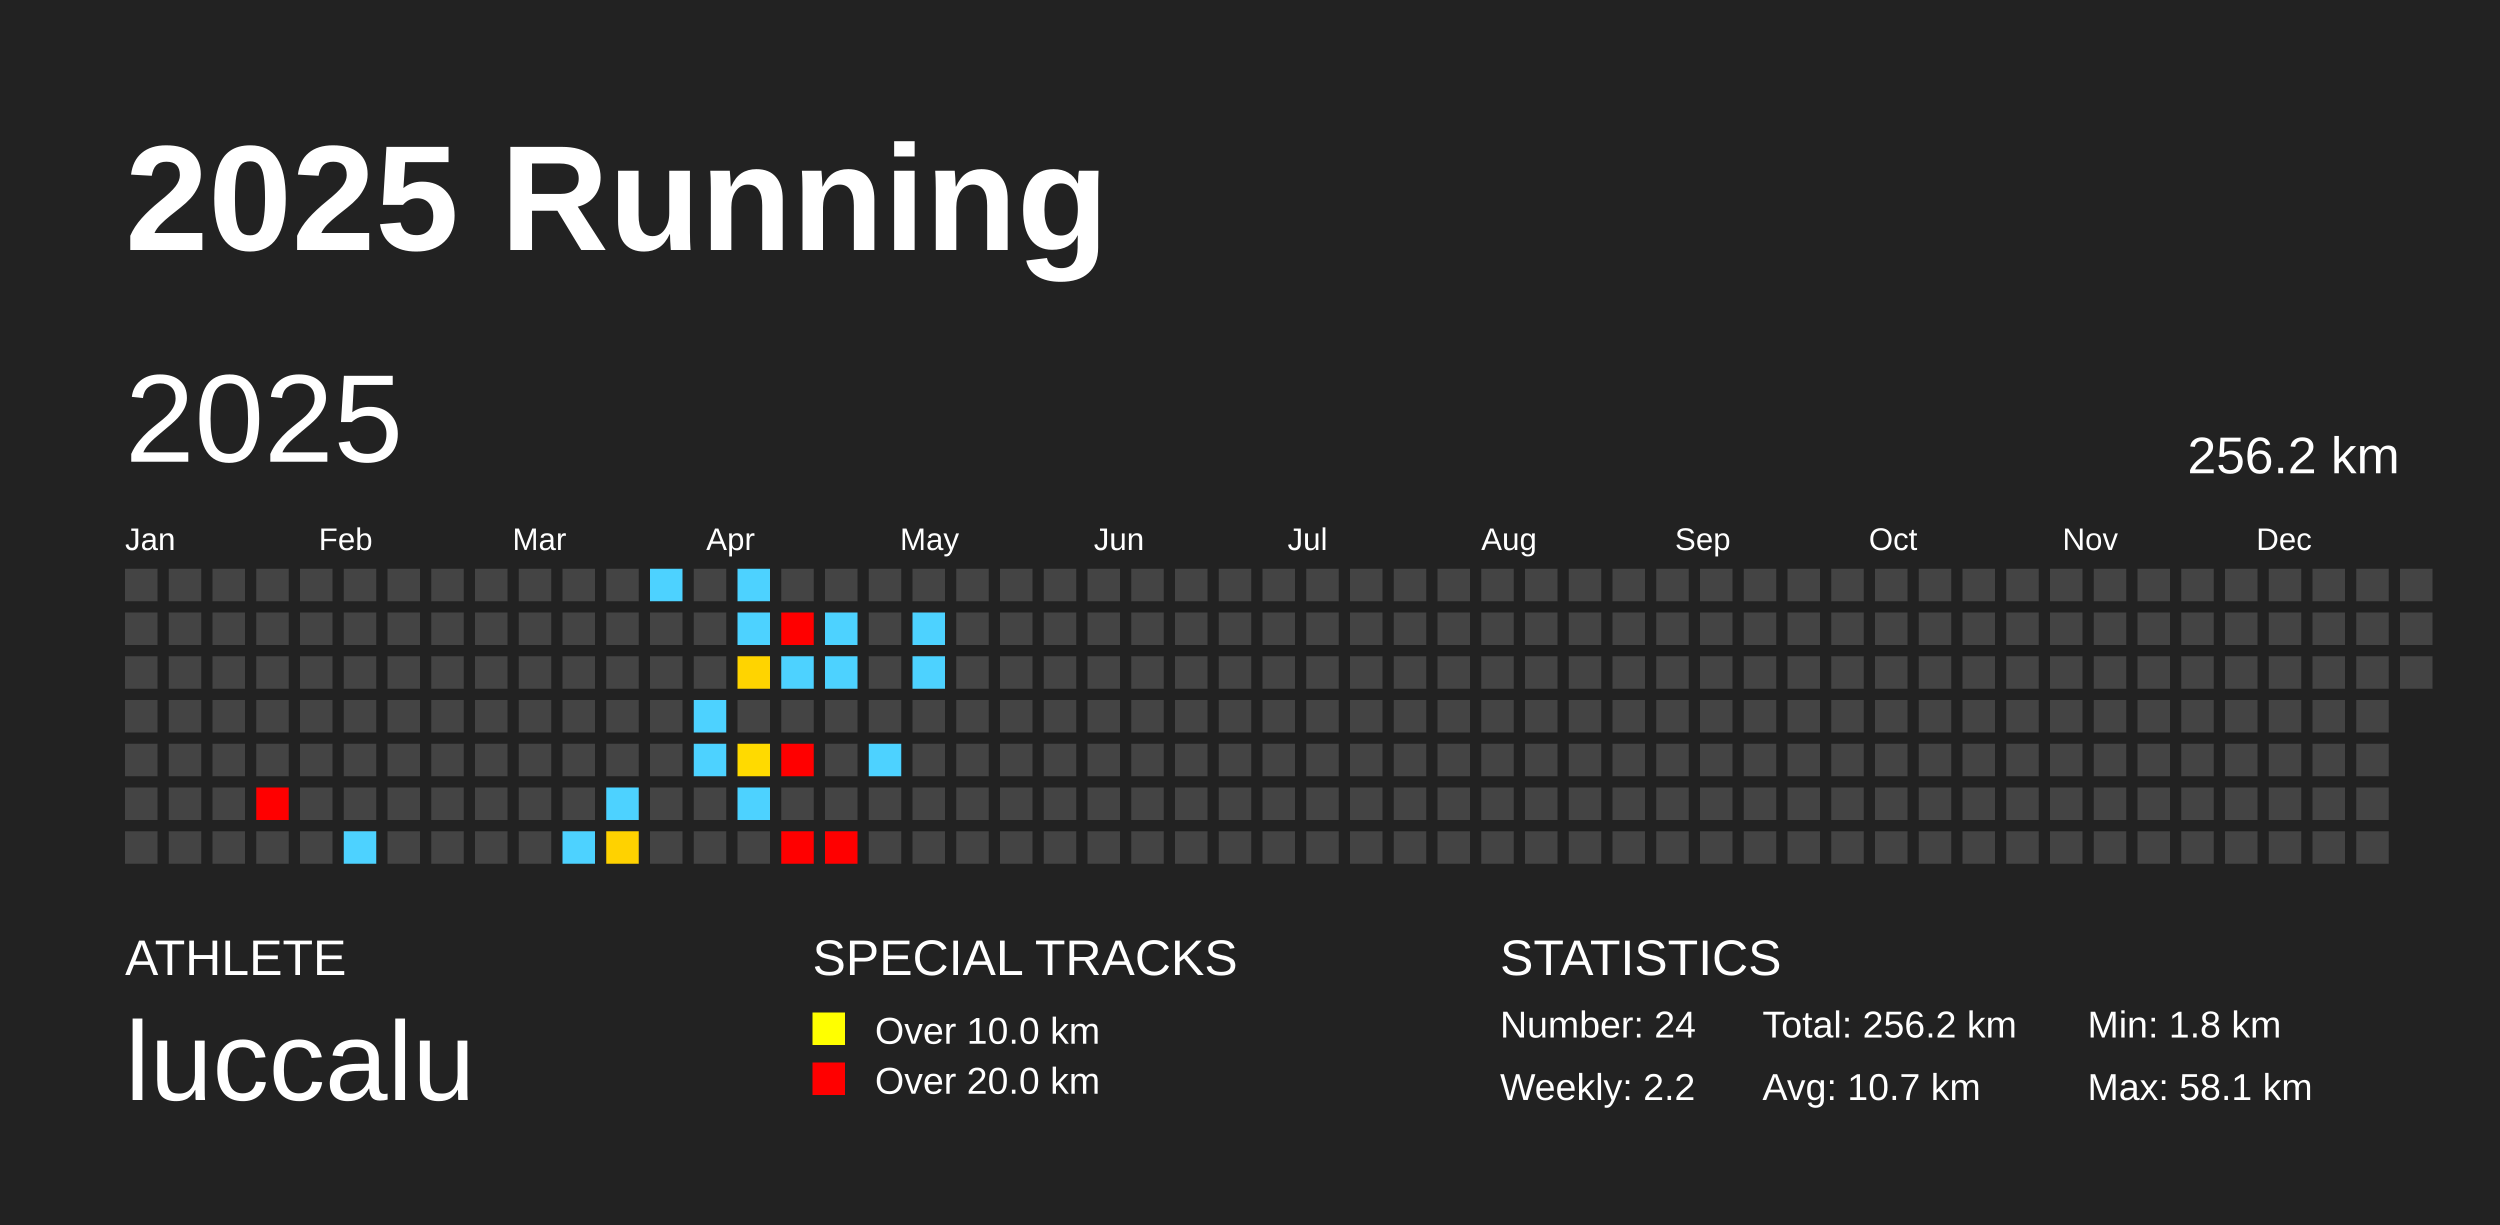
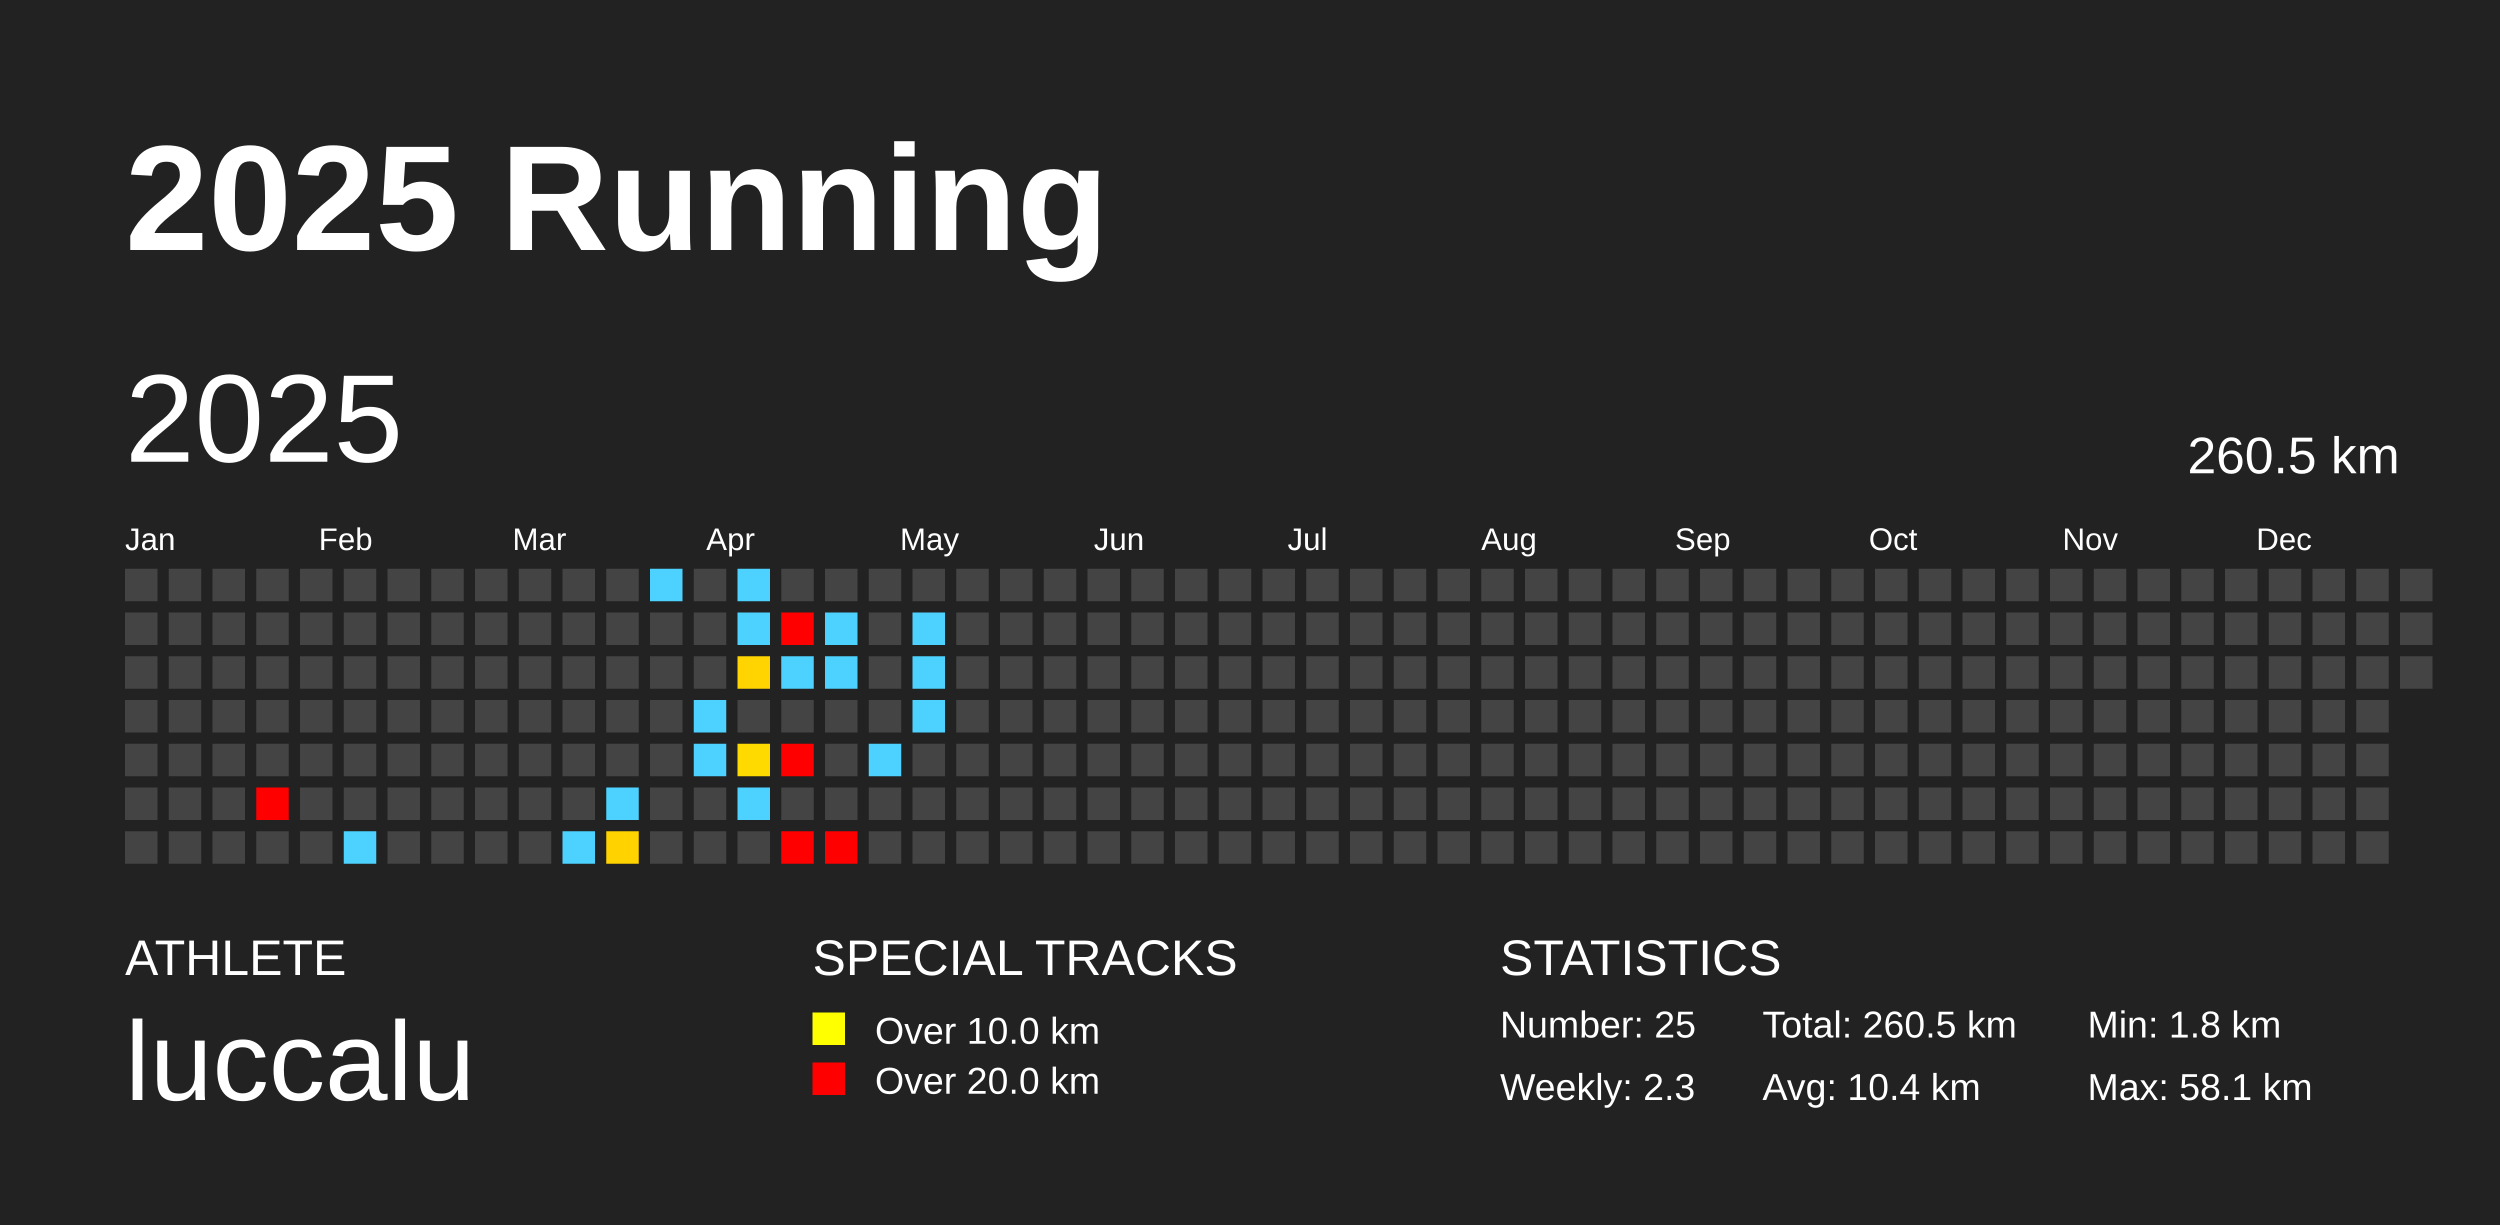
<svg xmlns="http://www.w3.org/2000/svg" baseProfile="full" height="98mm" version="1.1" viewBox="0,0,200,98" width="200mm">
  <defs />
  <rect fill="#222222" height="98" width="200" x="0" y="0" />
  <text fill="#FFFFFF" style="font-size:12px; font-family:Arial; font-weight:bold;" x="10" y="20">2025 Running</text>
  <text fill="#FFFFFF" style="font-size:4px; font-family:Arial" x="10" y="78">ATHLETE</text>
  <text fill="#FFFFFF" style="font-size:9px; font-family:Arial" x="10" y="88">luccalu</text>
  <text fill="#FFFFFF" style="font-size:4px; font-family:Arial" x="65" y="78">SPECIAL TRACKS</text>
  <rect fill="yellow" height="2.6" width="2.6" x="65" y="81" />
  <text fill="#FFFFFF" style="font-size:3px; font-family:Arial" x="70" y="83.5">Over 10.0 km</text>
  <rect fill="red" height="2.6" width="2.6" x="65" y="85" />
  <text fill="#FFFFFF" style="font-size:3px; font-family:Arial" x="70" y="87.5">Over 20.0 km</text>
  <text fill="#FFFFFF" style="font-size:4px; font-family:Arial" x="120" y="78">STATISTICS</text>
-   <text fill="#FFFFFF" style="font-size:3px; font-family:Arial" x="120" y="83">Number: 24</text>
-   <text fill="#FFFFFF" style="font-size:3px; font-family:Arial" x="120" y="88">Weekly: 2.2</text>
-   <text fill="#FFFFFF" style="font-size:3px; font-family:Arial" x="141" y="83">Total: 256.2 km</text>
-   <text fill="#FFFFFF" style="font-size:3px; font-family:Arial" x="141" y="88">Avg: 10.7 km</text>
+   <text fill="#FFFFFF" style="font-size:3px; font-family:Arial" x="120" y="83">Number: 25</text>
+   <text fill="#FFFFFF" style="font-size:3px; font-family:Arial" x="120" y="88">Weekly: 2.3</text>
+   <text fill="#FFFFFF" style="font-size:3px; font-family:Arial" x="141" y="83">Total: 260.5 km</text>
+   <text fill="#FFFFFF" style="font-size:3px; font-family:Arial" x="141" y="88">Avg: 10.4 km</text>
  <text fill="#FFFFFF" style="font-size:3px; font-family:Arial" x="167" y="83">Min: 1.8 km</text>
  <text fill="#FFFFFF" style="font-size:3px; font-family:Arial" x="167" y="88">Max: 58.1 km</text>
  <text dominant-baseline="hanging" fill="#FFFFFF" style="font-size:10.0px; font-family:Arial;" x="10" y="30">2025</text>
-   <text dominant-baseline="hanging" fill="#FFFFFF" style="font-size:4.125px; font-family:Arial;" x="175" y="35">256.2 km</text>
+   <text dominant-baseline="hanging" fill="#FFFFFF" style="font-size:4.125px; font-family:Arial;" x="175" y="35">260.5 km</text>
  <text fill="#FFFFFF" style="font-size:2.5px; font-family:Arial" x="10.0" y="44">Jan</text>
  <text fill="#FFFFFF" style="font-size:2.5px; font-family:Arial" x="25.5" y="44">Feb</text>
  <text fill="#FFFFFF" style="font-size:2.5px; font-family:Arial" x="41.0" y="44">Mar</text>
  <text fill="#FFFFFF" style="font-size:2.5px; font-family:Arial" x="56.5" y="44">Apr</text>
  <text fill="#FFFFFF" style="font-size:2.5px; font-family:Arial" x="72.0" y="44">May</text>
  <text fill="#FFFFFF" style="font-size:2.5px; font-family:Arial" x="87.5" y="44">Jun</text>
  <text fill="#FFFFFF" style="font-size:2.5px; font-family:Arial" x="103.0" y="44">Jul</text>
  <text fill="#FFFFFF" style="font-size:2.5px; font-family:Arial" x="118.5" y="44">Aug</text>
  <text fill="#FFFFFF" style="font-size:2.5px; font-family:Arial" x="134.0" y="44">Sep</text>
  <text fill="#FFFFFF" style="font-size:2.5px; font-family:Arial" x="149.5" y="44">Oct</text>
  <text fill="#FFFFFF" style="font-size:2.5px; font-family:Arial" x="165.0" y="44">Nov</text>
  <text fill="#FFFFFF" style="font-size:2.5px; font-family:Arial" x="180.5" y="44">Dec</text>
  <rect fill="#444444" height="2.6" width="2.6" x="10.0" y="45.5" />
  <rect fill="#444444" height="2.6" width="2.6" x="10.0" y="49.0" />
  <rect fill="#444444" height="2.6" width="2.6" x="10.0" y="52.5" />
  <rect fill="#444444" height="2.6" width="2.6" x="10.0" y="56.0" />
  <rect fill="#444444" height="2.6" width="2.6" x="10.0" y="59.5" />
  <rect fill="#444444" height="2.6" width="2.6" x="10.0" y="63.0" />
  <rect fill="#444444" height="2.6" width="2.6" x="10.0" y="66.5" />
  <rect fill="#444444" height="2.6" width="2.6" x="13.5" y="45.5" />
  <rect fill="#444444" height="2.6" width="2.6" x="13.5" y="49.0" />
  <rect fill="#444444" height="2.6" width="2.6" x="13.5" y="52.5" />
  <rect fill="#444444" height="2.6" width="2.6" x="13.5" y="56.0" />
  <rect fill="#444444" height="2.6" width="2.6" x="13.5" y="59.5" />
  <rect fill="#444444" height="2.6" width="2.6" x="13.5" y="63.0" />
  <rect fill="#444444" height="2.6" width="2.6" x="13.5" y="66.5" />
  <rect fill="#444444" height="2.6" width="2.6" x="17.0" y="45.5" />
  <rect fill="#444444" height="2.6" width="2.6" x="17.0" y="49.0" />
  <rect fill="#444444" height="2.6" width="2.6" x="17.0" y="52.5" />
  <rect fill="#444444" height="2.6" width="2.6" x="17.0" y="56.0" />
  <rect fill="#444444" height="2.6" width="2.6" x="17.0" y="59.5" />
  <rect fill="#444444" height="2.6" width="2.6" x="17.0" y="63.0" />
  <rect fill="#444444" height="2.6" width="2.6" x="17.0" y="66.5" />
  <rect fill="#444444" height="2.6" width="2.6" x="20.5" y="45.5" />
  <rect fill="#444444" height="2.6" width="2.6" x="20.5" y="49.0" />
  <rect fill="#444444" height="2.6" width="2.6" x="20.5" y="52.5" />
  <rect fill="#444444" height="2.6" width="2.6" x="20.5" y="56.0" />
  <rect fill="#444444" height="2.6" width="2.6" x="20.5" y="59.5" />
  <rect fill="red" height="2.6" width="2.6" x="20.5" y="63.0" />
  <rect fill="#444444" height="2.6" width="2.6" x="20.5" y="66.5" />
  <rect fill="#444444" height="2.6" width="2.6" x="24.0" y="45.5" />
  <rect fill="#444444" height="2.6" width="2.6" x="24.0" y="49.0" />
  <rect fill="#444444" height="2.6" width="2.6" x="24.0" y="52.5" />
  <rect fill="#444444" height="2.6" width="2.6" x="24.0" y="56.0" />
  <rect fill="#444444" height="2.6" width="2.6" x="24.0" y="59.5" />
  <rect fill="#444444" height="2.6" width="2.6" x="24.0" y="63.0" />
  <rect fill="#444444" height="2.6" width="2.6" x="24.0" y="66.5" />
  <rect fill="#444444" height="2.6" width="2.6" x="27.5" y="45.5" />
  <rect fill="#444444" height="2.6" width="2.6" x="27.5" y="49.0" />
  <rect fill="#444444" height="2.6" width="2.6" x="27.5" y="52.5" />
  <rect fill="#444444" height="2.6" width="2.6" x="27.5" y="56.0" />
  <rect fill="#444444" height="2.6" width="2.6" x="27.5" y="59.5" />
  <rect fill="#444444" height="2.6" width="2.6" x="27.5" y="63.0" />
  <rect fill="#4dd2ff" height="2.6" width="2.6" x="27.5" y="66.5" />
  <rect fill="#444444" height="2.6" width="2.6" x="31.0" y="45.5" />
  <rect fill="#444444" height="2.6" width="2.6" x="31.0" y="49.0" />
  <rect fill="#444444" height="2.6" width="2.6" x="31.0" y="52.5" />
  <rect fill="#444444" height="2.6" width="2.6" x="31.0" y="56.0" />
  <rect fill="#444444" height="2.6" width="2.6" x="31.0" y="59.5" />
  <rect fill="#444444" height="2.6" width="2.6" x="31.0" y="63.0" />
  <rect fill="#444444" height="2.6" width="2.6" x="31.0" y="66.5" />
  <rect fill="#444444" height="2.6" width="2.6" x="34.5" y="45.5" />
  <rect fill="#444444" height="2.6" width="2.6" x="34.5" y="49.0" />
  <rect fill="#444444" height="2.6" width="2.6" x="34.5" y="52.5" />
  <rect fill="#444444" height="2.6" width="2.6" x="34.5" y="56.0" />
  <rect fill="#444444" height="2.6" width="2.6" x="34.5" y="59.5" />
  <rect fill="#444444" height="2.6" width="2.6" x="34.5" y="63.0" />
  <rect fill="#444444" height="2.6" width="2.6" x="34.5" y="66.5" />
  <rect fill="#444444" height="2.6" width="2.6" x="38.0" y="45.5" />
  <rect fill="#444444" height="2.6" width="2.6" x="38.0" y="49.0" />
  <rect fill="#444444" height="2.6" width="2.6" x="38.0" y="52.5" />
  <rect fill="#444444" height="2.6" width="2.6" x="38.0" y="56.0" />
  <rect fill="#444444" height="2.6" width="2.6" x="38.0" y="59.5" />
  <rect fill="#444444" height="2.6" width="2.6" x="38.0" y="63.0" />
  <rect fill="#444444" height="2.6" width="2.6" x="38.0" y="66.5" />
  <rect fill="#444444" height="2.6" width="2.6" x="41.5" y="45.5" />
  <rect fill="#444444" height="2.6" width="2.6" x="41.5" y="49.0" />
  <rect fill="#444444" height="2.6" width="2.6" x="41.5" y="52.5" />
  <rect fill="#444444" height="2.6" width="2.6" x="41.5" y="56.0" />
  <rect fill="#444444" height="2.6" width="2.6" x="41.5" y="59.5" />
  <rect fill="#444444" height="2.6" width="2.6" x="41.5" y="63.0" />
  <rect fill="#444444" height="2.6" width="2.6" x="41.5" y="66.5" />
  <rect fill="#444444" height="2.6" width="2.6" x="45.0" y="45.5" />
  <rect fill="#444444" height="2.6" width="2.6" x="45.0" y="49.0" />
  <rect fill="#444444" height="2.6" width="2.6" x="45.0" y="52.5" />
  <rect fill="#444444" height="2.6" width="2.6" x="45.0" y="56.0" />
  <rect fill="#444444" height="2.6" width="2.6" x="45.0" y="59.5" />
  <rect fill="#444444" height="2.6" width="2.6" x="45.0" y="63.0" />
  <rect fill="#4dd2ff" height="2.6" width="2.6" x="45.0" y="66.5" />
  <rect fill="#444444" height="2.6" width="2.6" x="48.5" y="45.5" />
  <rect fill="#444444" height="2.6" width="2.6" x="48.5" y="49.0" />
  <rect fill="#444444" height="2.6" width="2.6" x="48.5" y="52.5" />
  <rect fill="#444444" height="2.6" width="2.6" x="48.5" y="56.0" />
  <rect fill="#444444" height="2.6" width="2.6" x="48.5" y="59.5" />
  <rect fill="#4dd2ff" height="2.6" width="2.6" x="48.5" y="63.0" />
  <rect fill="#ffd200" height="2.6" width="2.6" x="48.5" y="66.5" />
  <rect fill="#4dd2ff" height="2.6" width="2.6" x="52.0" y="45.5" />
  <rect fill="#444444" height="2.6" width="2.6" x="52.0" y="49.0" />
  <rect fill="#444444" height="2.6" width="2.6" x="52.0" y="52.5" />
  <rect fill="#444444" height="2.6" width="2.6" x="52.0" y="56.0" />
  <rect fill="#444444" height="2.6" width="2.6" x="52.0" y="59.5" />
  <rect fill="#444444" height="2.6" width="2.6" x="52.0" y="63.0" />
  <rect fill="#444444" height="2.6" width="2.6" x="52.0" y="66.5" />
  <rect fill="#444444" height="2.6" width="2.6" x="55.5" y="45.5" />
  <rect fill="#444444" height="2.6" width="2.6" x="55.5" y="49.0" />
  <rect fill="#444444" height="2.6" width="2.6" x="55.5" y="52.5" />
  <rect fill="#4dd2ff" height="2.6" width="2.6" x="55.5" y="56.0" />
  <rect fill="#4dd2ff" height="2.6" width="2.6" x="55.5" y="59.5" />
  <rect fill="#444444" height="2.6" width="2.6" x="55.5" y="63.0" />
  <rect fill="#444444" height="2.6" width="2.6" x="55.5" y="66.5" />
  <rect fill="#4dd2ff" height="2.6" width="2.6" x="59.0" y="45.5" />
  <rect fill="#4dd2ff" height="2.6" width="2.6" x="59.0" y="49.0" />
  <rect fill="#ffd400" height="2.6" width="2.6" x="59.0" y="52.5" />
  <rect fill="#444444" height="2.6" width="2.6" x="59.0" y="56.0" />
  <rect fill="#ffda00" height="2.6" width="2.6" x="59.0" y="59.5" />
  <rect fill="#4dd2ff" height="2.6" width="2.6" x="59.0" y="63.0" />
  <rect fill="#444444" height="2.6" width="2.6" x="59.0" y="66.5" />
  <rect fill="#444444" height="2.6" width="2.6" x="62.5" y="45.5" />
  <rect fill="red" height="2.6" width="2.6" x="62.5" y="49.0" />
  <rect fill="#4dd2ff" height="2.6" width="2.6" x="62.5" y="52.5" />
  <rect fill="#444444" height="2.6" width="2.6" x="62.5" y="56.0" />
  <rect fill="red" height="2.6" width="2.6" x="62.5" y="59.5" />
  <rect fill="#444444" height="2.6" width="2.6" x="62.5" y="63.0" />
  <rect fill="red" height="2.6" width="2.6" x="62.5" y="66.5" />
  <rect fill="#444444" height="2.6" width="2.6" x="66.0" y="45.5" />
  <rect fill="#4dd2ff" height="2.6" width="2.6" x="66.0" y="49.0" />
  <rect fill="#4dd2ff" height="2.6" width="2.6" x="66.0" y="52.5" />
  <rect fill="#444444" height="2.6" width="2.6" x="66.0" y="56.0" />
  <rect fill="#444444" height="2.6" width="2.6" x="66.0" y="59.5" />
  <rect fill="#444444" height="2.6" width="2.6" x="66.0" y="63.0" />
  <rect fill="red" height="2.6" width="2.6" x="66.0" y="66.5" />
  <rect fill="#444444" height="2.6" width="2.6" x="69.5" y="45.5" />
  <rect fill="#444444" height="2.6" width="2.6" x="69.5" y="49.0" />
  <rect fill="#444444" height="2.6" width="2.6" x="69.5" y="52.5" />
  <rect fill="#444444" height="2.6" width="2.6" x="69.5" y="56.0" />
  <rect fill="#4dd2ff" height="2.6" width="2.6" x="69.5" y="59.5" />
  <rect fill="#444444" height="2.6" width="2.6" x="69.5" y="63.0" />
  <rect fill="#444444" height="2.6" width="2.6" x="69.5" y="66.5" />
  <rect fill="#444444" height="2.6" width="2.6" x="73.0" y="45.5" />
  <rect fill="#4dd2ff" height="2.6" width="2.6" x="73.0" y="49.0" />
  <rect fill="#4dd2ff" height="2.6" width="2.6" x="73.0" y="52.5" />
-   <rect fill="#444444" height="2.6" width="2.6" x="73.0" y="56.0" />
+   <rect fill="#4dd2ff" height="2.6" width="2.6" x="73.0" y="56.0" />
  <rect fill="#444444" height="2.6" width="2.6" x="73.0" y="59.5" />
  <rect fill="#444444" height="2.6" width="2.6" x="73.0" y="63.0" />
  <rect fill="#444444" height="2.6" width="2.6" x="73.0" y="66.5" />
  <rect fill="#444444" height="2.6" width="2.6" x="76.5" y="45.5" />
  <rect fill="#444444" height="2.6" width="2.6" x="76.5" y="49.0" />
  <rect fill="#444444" height="2.6" width="2.6" x="76.5" y="52.5" />
  <rect fill="#444444" height="2.6" width="2.6" x="76.5" y="56.0" />
  <rect fill="#444444" height="2.6" width="2.6" x="76.5" y="59.5" />
  <rect fill="#444444" height="2.6" width="2.6" x="76.5" y="63.0" />
  <rect fill="#444444" height="2.6" width="2.6" x="76.5" y="66.5" />
  <rect fill="#444444" height="2.6" width="2.6" x="80.0" y="45.5" />
  <rect fill="#444444" height="2.6" width="2.6" x="80.0" y="49.0" />
  <rect fill="#444444" height="2.6" width="2.6" x="80.0" y="52.5" />
  <rect fill="#444444" height="2.6" width="2.6" x="80.0" y="56.0" />
  <rect fill="#444444" height="2.6" width="2.6" x="80.0" y="59.5" />
  <rect fill="#444444" height="2.6" width="2.6" x="80.0" y="63.0" />
  <rect fill="#444444" height="2.6" width="2.6" x="80.0" y="66.5" />
  <rect fill="#444444" height="2.6" width="2.6" x="83.5" y="45.5" />
  <rect fill="#444444" height="2.6" width="2.6" x="83.5" y="49.0" />
  <rect fill="#444444" height="2.6" width="2.6" x="83.5" y="52.5" />
  <rect fill="#444444" height="2.6" width="2.6" x="83.5" y="56.0" />
  <rect fill="#444444" height="2.6" width="2.6" x="83.5" y="59.5" />
  <rect fill="#444444" height="2.6" width="2.6" x="83.5" y="63.0" />
  <rect fill="#444444" height="2.6" width="2.6" x="83.5" y="66.5" />
  <rect fill="#444444" height="2.6" width="2.6" x="87.0" y="45.5" />
  <rect fill="#444444" height="2.6" width="2.6" x="87.0" y="49.0" />
  <rect fill="#444444" height="2.6" width="2.6" x="87.0" y="52.5" />
  <rect fill="#444444" height="2.6" width="2.6" x="87.0" y="56.0" />
  <rect fill="#444444" height="2.6" width="2.6" x="87.0" y="59.5" />
  <rect fill="#444444" height="2.6" width="2.6" x="87.0" y="63.0" />
  <rect fill="#444444" height="2.6" width="2.6" x="87.0" y="66.5" />
  <rect fill="#444444" height="2.6" width="2.6" x="90.5" y="45.5" />
  <rect fill="#444444" height="2.6" width="2.6" x="90.5" y="49.0" />
  <rect fill="#444444" height="2.6" width="2.6" x="90.5" y="52.5" />
  <rect fill="#444444" height="2.6" width="2.6" x="90.5" y="56.0" />
  <rect fill="#444444" height="2.6" width="2.6" x="90.5" y="59.5" />
  <rect fill="#444444" height="2.6" width="2.6" x="90.5" y="63.0" />
  <rect fill="#444444" height="2.6" width="2.6" x="90.5" y="66.5" />
  <rect fill="#444444" height="2.6" width="2.6" x="94.0" y="45.5" />
  <rect fill="#444444" height="2.6" width="2.6" x="94.0" y="49.0" />
  <rect fill="#444444" height="2.6" width="2.6" x="94.0" y="52.5" />
  <rect fill="#444444" height="2.6" width="2.6" x="94.0" y="56.0" />
  <rect fill="#444444" height="2.6" width="2.6" x="94.0" y="59.5" />
  <rect fill="#444444" height="2.6" width="2.6" x="94.0" y="63.0" />
  <rect fill="#444444" height="2.6" width="2.6" x="94.0" y="66.5" />
  <rect fill="#444444" height="2.6" width="2.6" x="97.5" y="45.5" />
  <rect fill="#444444" height="2.6" width="2.6" x="97.5" y="49.0" />
  <rect fill="#444444" height="2.6" width="2.6" x="97.5" y="52.5" />
  <rect fill="#444444" height="2.6" width="2.6" x="97.5" y="56.0" />
  <rect fill="#444444" height="2.6" width="2.6" x="97.5" y="59.5" />
  <rect fill="#444444" height="2.6" width="2.6" x="97.5" y="63.0" />
  <rect fill="#444444" height="2.6" width="2.6" x="97.5" y="66.5" />
  <rect fill="#444444" height="2.6" width="2.6" x="101.0" y="45.5" />
  <rect fill="#444444" height="2.6" width="2.6" x="101.0" y="49.0" />
  <rect fill="#444444" height="2.6" width="2.6" x="101.0" y="52.5" />
  <rect fill="#444444" height="2.6" width="2.6" x="101.0" y="56.0" />
  <rect fill="#444444" height="2.6" width="2.6" x="101.0" y="59.5" />
  <rect fill="#444444" height="2.6" width="2.6" x="101.0" y="63.0" />
  <rect fill="#444444" height="2.6" width="2.6" x="101.0" y="66.5" />
  <rect fill="#444444" height="2.6" width="2.6" x="104.5" y="45.5" />
  <rect fill="#444444" height="2.6" width="2.6" x="104.5" y="49.0" />
  <rect fill="#444444" height="2.6" width="2.6" x="104.5" y="52.5" />
  <rect fill="#444444" height="2.6" width="2.6" x="104.5" y="56.0" />
  <rect fill="#444444" height="2.6" width="2.6" x="104.5" y="59.5" />
  <rect fill="#444444" height="2.6" width="2.6" x="104.5" y="63.0" />
  <rect fill="#444444" height="2.6" width="2.6" x="104.5" y="66.5" />
  <rect fill="#444444" height="2.6" width="2.6" x="108.0" y="45.5" />
  <rect fill="#444444" height="2.6" width="2.6" x="108.0" y="49.0" />
  <rect fill="#444444" height="2.6" width="2.6" x="108.0" y="52.5" />
  <rect fill="#444444" height="2.6" width="2.6" x="108.0" y="56.0" />
  <rect fill="#444444" height="2.6" width="2.6" x="108.0" y="59.5" />
  <rect fill="#444444" height="2.6" width="2.6" x="108.0" y="63.0" />
  <rect fill="#444444" height="2.6" width="2.6" x="108.0" y="66.5" />
  <rect fill="#444444" height="2.6" width="2.6" x="111.5" y="45.5" />
  <rect fill="#444444" height="2.6" width="2.6" x="111.5" y="49.0" />
  <rect fill="#444444" height="2.6" width="2.6" x="111.5" y="52.5" />
  <rect fill="#444444" height="2.6" width="2.6" x="111.5" y="56.0" />
  <rect fill="#444444" height="2.6" width="2.6" x="111.5" y="59.5" />
  <rect fill="#444444" height="2.6" width="2.6" x="111.5" y="63.0" />
  <rect fill="#444444" height="2.6" width="2.6" x="111.5" y="66.5" />
  <rect fill="#444444" height="2.6" width="2.6" x="115.0" y="45.5" />
  <rect fill="#444444" height="2.6" width="2.6" x="115.0" y="49.0" />
  <rect fill="#444444" height="2.6" width="2.6" x="115.0" y="52.5" />
  <rect fill="#444444" height="2.6" width="2.6" x="115.0" y="56.0" />
  <rect fill="#444444" height="2.6" width="2.6" x="115.0" y="59.5" />
  <rect fill="#444444" height="2.6" width="2.6" x="115.0" y="63.0" />
  <rect fill="#444444" height="2.6" width="2.6" x="115.0" y="66.5" />
  <rect fill="#444444" height="2.6" width="2.6" x="118.5" y="45.5" />
  <rect fill="#444444" height="2.6" width="2.6" x="118.5" y="49.0" />
  <rect fill="#444444" height="2.6" width="2.6" x="118.5" y="52.5" />
  <rect fill="#444444" height="2.6" width="2.6" x="118.5" y="56.0" />
  <rect fill="#444444" height="2.6" width="2.6" x="118.5" y="59.5" />
  <rect fill="#444444" height="2.6" width="2.6" x="118.5" y="63.0" />
  <rect fill="#444444" height="2.6" width="2.6" x="118.5" y="66.5" />
  <rect fill="#444444" height="2.6" width="2.6" x="122.0" y="45.5" />
  <rect fill="#444444" height="2.6" width="2.6" x="122.0" y="49.0" />
  <rect fill="#444444" height="2.6" width="2.6" x="122.0" y="52.5" />
  <rect fill="#444444" height="2.6" width="2.6" x="122.0" y="56.0" />
  <rect fill="#444444" height="2.6" width="2.6" x="122.0" y="59.5" />
  <rect fill="#444444" height="2.6" width="2.6" x="122.0" y="63.0" />
  <rect fill="#444444" height="2.6" width="2.6" x="122.0" y="66.5" />
  <rect fill="#444444" height="2.6" width="2.6" x="125.5" y="45.5" />
  <rect fill="#444444" height="2.6" width="2.6" x="125.5" y="49.0" />
  <rect fill="#444444" height="2.6" width="2.6" x="125.5" y="52.5" />
  <rect fill="#444444" height="2.6" width="2.6" x="125.5" y="56.0" />
  <rect fill="#444444" height="2.6" width="2.6" x="125.5" y="59.5" />
  <rect fill="#444444" height="2.6" width="2.6" x="125.5" y="63.0" />
  <rect fill="#444444" height="2.6" width="2.6" x="125.5" y="66.5" />
  <rect fill="#444444" height="2.6" width="2.6" x="129.0" y="45.5" />
  <rect fill="#444444" height="2.6" width="2.6" x="129.0" y="49.0" />
  <rect fill="#444444" height="2.6" width="2.6" x="129.0" y="52.5" />
  <rect fill="#444444" height="2.6" width="2.6" x="129.0" y="56.0" />
  <rect fill="#444444" height="2.6" width="2.6" x="129.0" y="59.5" />
  <rect fill="#444444" height="2.6" width="2.6" x="129.0" y="63.0" />
  <rect fill="#444444" height="2.6" width="2.6" x="129.0" y="66.5" />
  <rect fill="#444444" height="2.6" width="2.6" x="132.5" y="45.5" />
  <rect fill="#444444" height="2.6" width="2.6" x="132.5" y="49.0" />
  <rect fill="#444444" height="2.6" width="2.6" x="132.5" y="52.5" />
  <rect fill="#444444" height="2.6" width="2.6" x="132.5" y="56.0" />
  <rect fill="#444444" height="2.6" width="2.6" x="132.5" y="59.5" />
  <rect fill="#444444" height="2.6" width="2.6" x="132.5" y="63.0" />
  <rect fill="#444444" height="2.6" width="2.6" x="132.5" y="66.5" />
  <rect fill="#444444" height="2.6" width="2.6" x="136.0" y="45.5" />
  <rect fill="#444444" height="2.6" width="2.6" x="136.0" y="49.0" />
  <rect fill="#444444" height="2.6" width="2.6" x="136.0" y="52.5" />
  <rect fill="#444444" height="2.6" width="2.6" x="136.0" y="56.0" />
  <rect fill="#444444" height="2.6" width="2.6" x="136.0" y="59.5" />
  <rect fill="#444444" height="2.6" width="2.6" x="136.0" y="63.0" />
  <rect fill="#444444" height="2.6" width="2.6" x="136.0" y="66.5" />
  <rect fill="#444444" height="2.6" width="2.6" x="139.5" y="45.5" />
  <rect fill="#444444" height="2.6" width="2.6" x="139.5" y="49.0" />
  <rect fill="#444444" height="2.6" width="2.6" x="139.5" y="52.5" />
  <rect fill="#444444" height="2.6" width="2.6" x="139.5" y="56.0" />
  <rect fill="#444444" height="2.6" width="2.6" x="139.5" y="59.5" />
  <rect fill="#444444" height="2.6" width="2.6" x="139.5" y="63.0" />
  <rect fill="#444444" height="2.6" width="2.6" x="139.5" y="66.5" />
  <rect fill="#444444" height="2.6" width="2.6" x="143.0" y="45.5" />
  <rect fill="#444444" height="2.6" width="2.6" x="143.0" y="49.0" />
  <rect fill="#444444" height="2.6" width="2.6" x="143.0" y="52.5" />
  <rect fill="#444444" height="2.6" width="2.6" x="143.0" y="56.0" />
  <rect fill="#444444" height="2.6" width="2.6" x="143.0" y="59.5" />
  <rect fill="#444444" height="2.6" width="2.6" x="143.0" y="63.0" />
  <rect fill="#444444" height="2.6" width="2.6" x="143.0" y="66.5" />
  <rect fill="#444444" height="2.6" width="2.6" x="146.5" y="45.5" />
  <rect fill="#444444" height="2.6" width="2.6" x="146.5" y="49.0" />
  <rect fill="#444444" height="2.6" width="2.6" x="146.5" y="52.5" />
  <rect fill="#444444" height="2.6" width="2.6" x="146.5" y="56.0" />
  <rect fill="#444444" height="2.6" width="2.6" x="146.5" y="59.5" />
  <rect fill="#444444" height="2.6" width="2.6" x="146.5" y="63.0" />
  <rect fill="#444444" height="2.6" width="2.6" x="146.5" y="66.5" />
  <rect fill="#444444" height="2.6" width="2.6" x="150.0" y="45.5" />
  <rect fill="#444444" height="2.6" width="2.6" x="150.0" y="49.0" />
  <rect fill="#444444" height="2.6" width="2.6" x="150.0" y="52.5" />
  <rect fill="#444444" height="2.6" width="2.6" x="150.0" y="56.0" />
  <rect fill="#444444" height="2.6" width="2.6" x="150.0" y="59.5" />
  <rect fill="#444444" height="2.6" width="2.6" x="150.0" y="63.0" />
  <rect fill="#444444" height="2.6" width="2.6" x="150.0" y="66.5" />
  <rect fill="#444444" height="2.6" width="2.6" x="153.5" y="45.5" />
  <rect fill="#444444" height="2.6" width="2.6" x="153.5" y="49.0" />
  <rect fill="#444444" height="2.6" width="2.6" x="153.5" y="52.5" />
  <rect fill="#444444" height="2.6" width="2.6" x="153.5" y="56.0" />
  <rect fill="#444444" height="2.6" width="2.6" x="153.5" y="59.5" />
  <rect fill="#444444" height="2.6" width="2.6" x="153.5" y="63.0" />
  <rect fill="#444444" height="2.6" width="2.6" x="153.5" y="66.5" />
  <rect fill="#444444" height="2.6" width="2.6" x="157.0" y="45.5" />
  <rect fill="#444444" height="2.6" width="2.6" x="157.0" y="49.0" />
  <rect fill="#444444" height="2.6" width="2.6" x="157.0" y="52.5" />
  <rect fill="#444444" height="2.6" width="2.6" x="157.0" y="56.0" />
  <rect fill="#444444" height="2.6" width="2.6" x="157.0" y="59.5" />
  <rect fill="#444444" height="2.6" width="2.6" x="157.0" y="63.0" />
  <rect fill="#444444" height="2.6" width="2.6" x="157.0" y="66.5" />
  <rect fill="#444444" height="2.6" width="2.6" x="160.5" y="45.5" />
  <rect fill="#444444" height="2.6" width="2.6" x="160.5" y="49.0" />
  <rect fill="#444444" height="2.6" width="2.6" x="160.5" y="52.5" />
  <rect fill="#444444" height="2.6" width="2.6" x="160.5" y="56.0" />
  <rect fill="#444444" height="2.6" width="2.6" x="160.5" y="59.5" />
  <rect fill="#444444" height="2.6" width="2.6" x="160.5" y="63.0" />
  <rect fill="#444444" height="2.6" width="2.6" x="160.5" y="66.5" />
  <rect fill="#444444" height="2.6" width="2.6" x="164.0" y="45.5" />
  <rect fill="#444444" height="2.6" width="2.6" x="164.0" y="49.0" />
  <rect fill="#444444" height="2.6" width="2.6" x="164.0" y="52.5" />
  <rect fill="#444444" height="2.6" width="2.6" x="164.0" y="56.0" />
  <rect fill="#444444" height="2.6" width="2.6" x="164.0" y="59.5" />
  <rect fill="#444444" height="2.6" width="2.6" x="164.0" y="63.0" />
  <rect fill="#444444" height="2.6" width="2.6" x="164.0" y="66.5" />
  <rect fill="#444444" height="2.6" width="2.6" x="167.5" y="45.5" />
  <rect fill="#444444" height="2.6" width="2.6" x="167.5" y="49.0" />
  <rect fill="#444444" height="2.6" width="2.6" x="167.5" y="52.5" />
  <rect fill="#444444" height="2.6" width="2.6" x="167.5" y="56.0" />
  <rect fill="#444444" height="2.6" width="2.6" x="167.5" y="59.5" />
  <rect fill="#444444" height="2.6" width="2.6" x="167.5" y="63.0" />
  <rect fill="#444444" height="2.6" width="2.6" x="167.5" y="66.5" />
  <rect fill="#444444" height="2.6" width="2.6" x="171.0" y="45.5" />
  <rect fill="#444444" height="2.6" width="2.6" x="171.0" y="49.0" />
  <rect fill="#444444" height="2.6" width="2.6" x="171.0" y="52.5" />
  <rect fill="#444444" height="2.6" width="2.6" x="171.0" y="56.0" />
  <rect fill="#444444" height="2.6" width="2.6" x="171.0" y="59.5" />
  <rect fill="#444444" height="2.6" width="2.6" x="171.0" y="63.0" />
  <rect fill="#444444" height="2.6" width="2.6" x="171.0" y="66.5" />
  <rect fill="#444444" height="2.6" width="2.6" x="174.5" y="45.5" />
  <rect fill="#444444" height="2.6" width="2.6" x="174.5" y="49.0" />
  <rect fill="#444444" height="2.6" width="2.6" x="174.5" y="52.5" />
  <rect fill="#444444" height="2.6" width="2.6" x="174.5" y="56.0" />
  <rect fill="#444444" height="2.6" width="2.6" x="174.5" y="59.5" />
  <rect fill="#444444" height="2.6" width="2.6" x="174.5" y="63.0" />
  <rect fill="#444444" height="2.6" width="2.6" x="174.5" y="66.5" />
  <rect fill="#444444" height="2.6" width="2.6" x="178.0" y="45.5" />
  <rect fill="#444444" height="2.6" width="2.6" x="178.0" y="49.0" />
  <rect fill="#444444" height="2.6" width="2.6" x="178.0" y="52.5" />
  <rect fill="#444444" height="2.6" width="2.6" x="178.0" y="56.0" />
  <rect fill="#444444" height="2.6" width="2.6" x="178.0" y="59.5" />
  <rect fill="#444444" height="2.6" width="2.6" x="178.0" y="63.0" />
  <rect fill="#444444" height="2.6" width="2.6" x="178.0" y="66.5" />
  <rect fill="#444444" height="2.6" width="2.6" x="181.5" y="45.5" />
  <rect fill="#444444" height="2.6" width="2.6" x="181.5" y="49.0" />
  <rect fill="#444444" height="2.6" width="2.6" x="181.5" y="52.5" />
  <rect fill="#444444" height="2.6" width="2.6" x="181.5" y="56.0" />
  <rect fill="#444444" height="2.6" width="2.6" x="181.5" y="59.5" />
  <rect fill="#444444" height="2.6" width="2.6" x="181.5" y="63.0" />
  <rect fill="#444444" height="2.6" width="2.6" x="181.5" y="66.5" />
  <rect fill="#444444" height="2.6" width="2.6" x="185.0" y="45.5" />
  <rect fill="#444444" height="2.6" width="2.6" x="185.0" y="49.0" />
  <rect fill="#444444" height="2.6" width="2.6" x="185.0" y="52.5" />
  <rect fill="#444444" height="2.6" width="2.6" x="185.0" y="56.0" />
  <rect fill="#444444" height="2.6" width="2.6" x="185.0" y="59.5" />
  <rect fill="#444444" height="2.6" width="2.6" x="185.0" y="63.0" />
  <rect fill="#444444" height="2.6" width="2.6" x="185.0" y="66.5" />
  <rect fill="#444444" height="2.6" width="2.6" x="188.5" y="45.5" />
  <rect fill="#444444" height="2.6" width="2.6" x="188.5" y="49.0" />
  <rect fill="#444444" height="2.6" width="2.6" x="188.5" y="52.5" />
  <rect fill="#444444" height="2.6" width="2.6" x="188.5" y="56.0" />
  <rect fill="#444444" height="2.6" width="2.6" x="188.5" y="59.5" />
  <rect fill="#444444" height="2.6" width="2.6" x="188.5" y="63.0" />
  <rect fill="#444444" height="2.6" width="2.6" x="188.5" y="66.5" />
  <rect fill="#444444" height="2.6" width="2.6" x="192.0" y="45.5" />
  <rect fill="#444444" height="2.6" width="2.6" x="192.0" y="49.0" />
  <rect fill="#444444" height="2.6" width="2.6" x="192.0" y="52.5" />
</svg>
